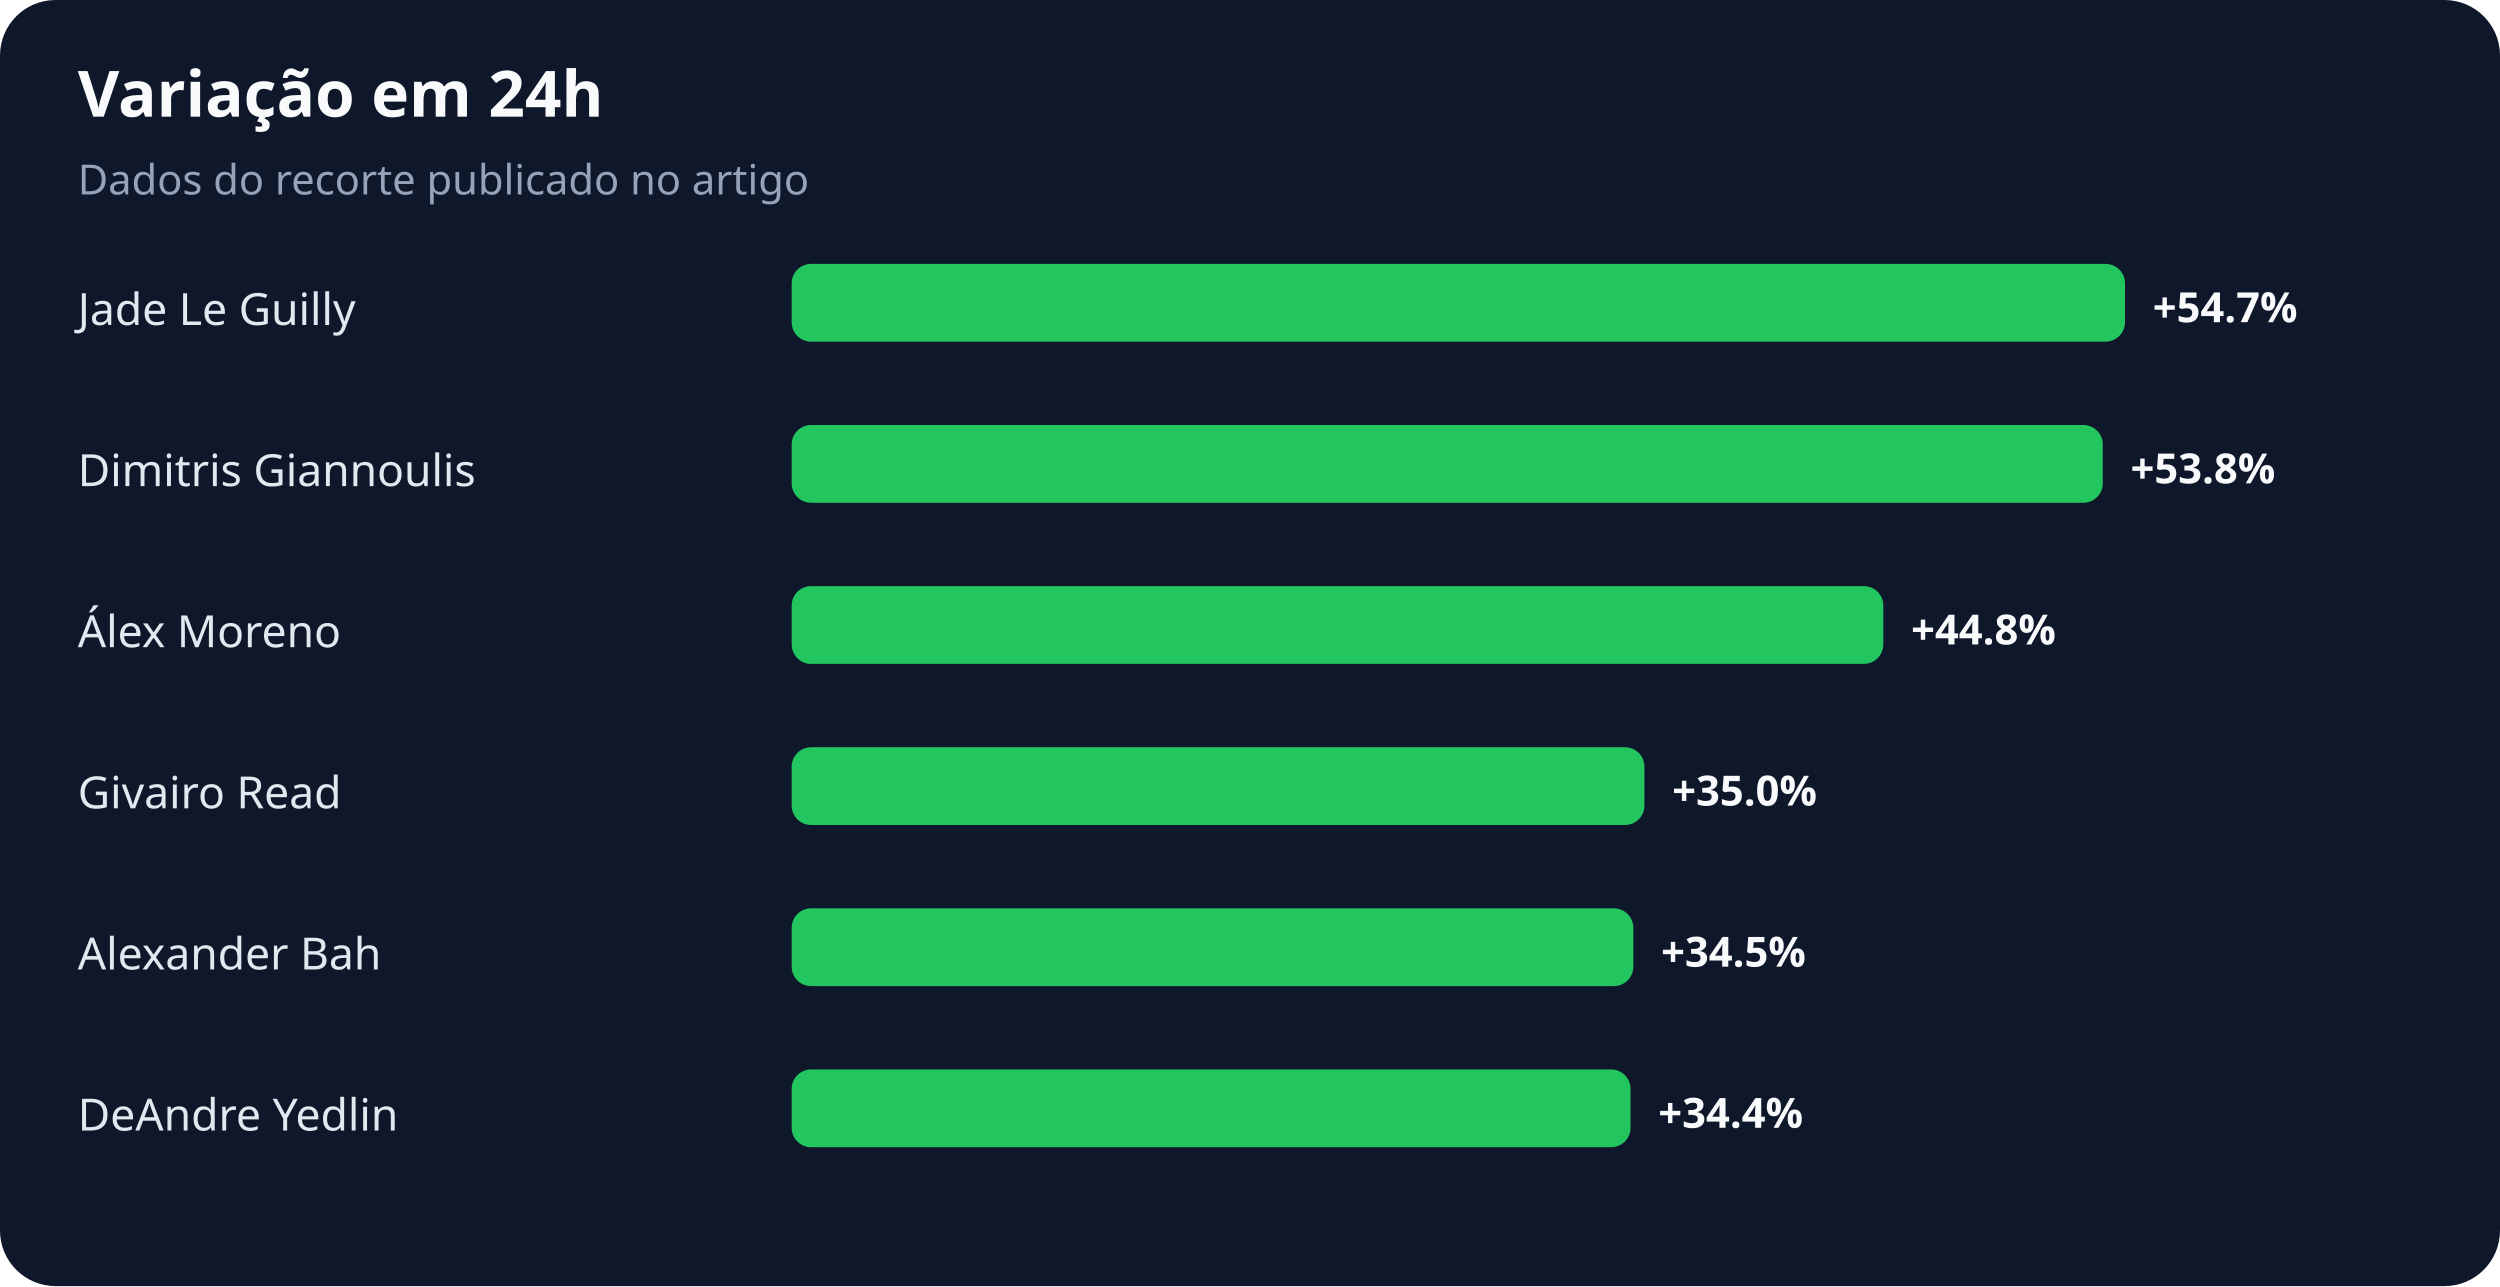
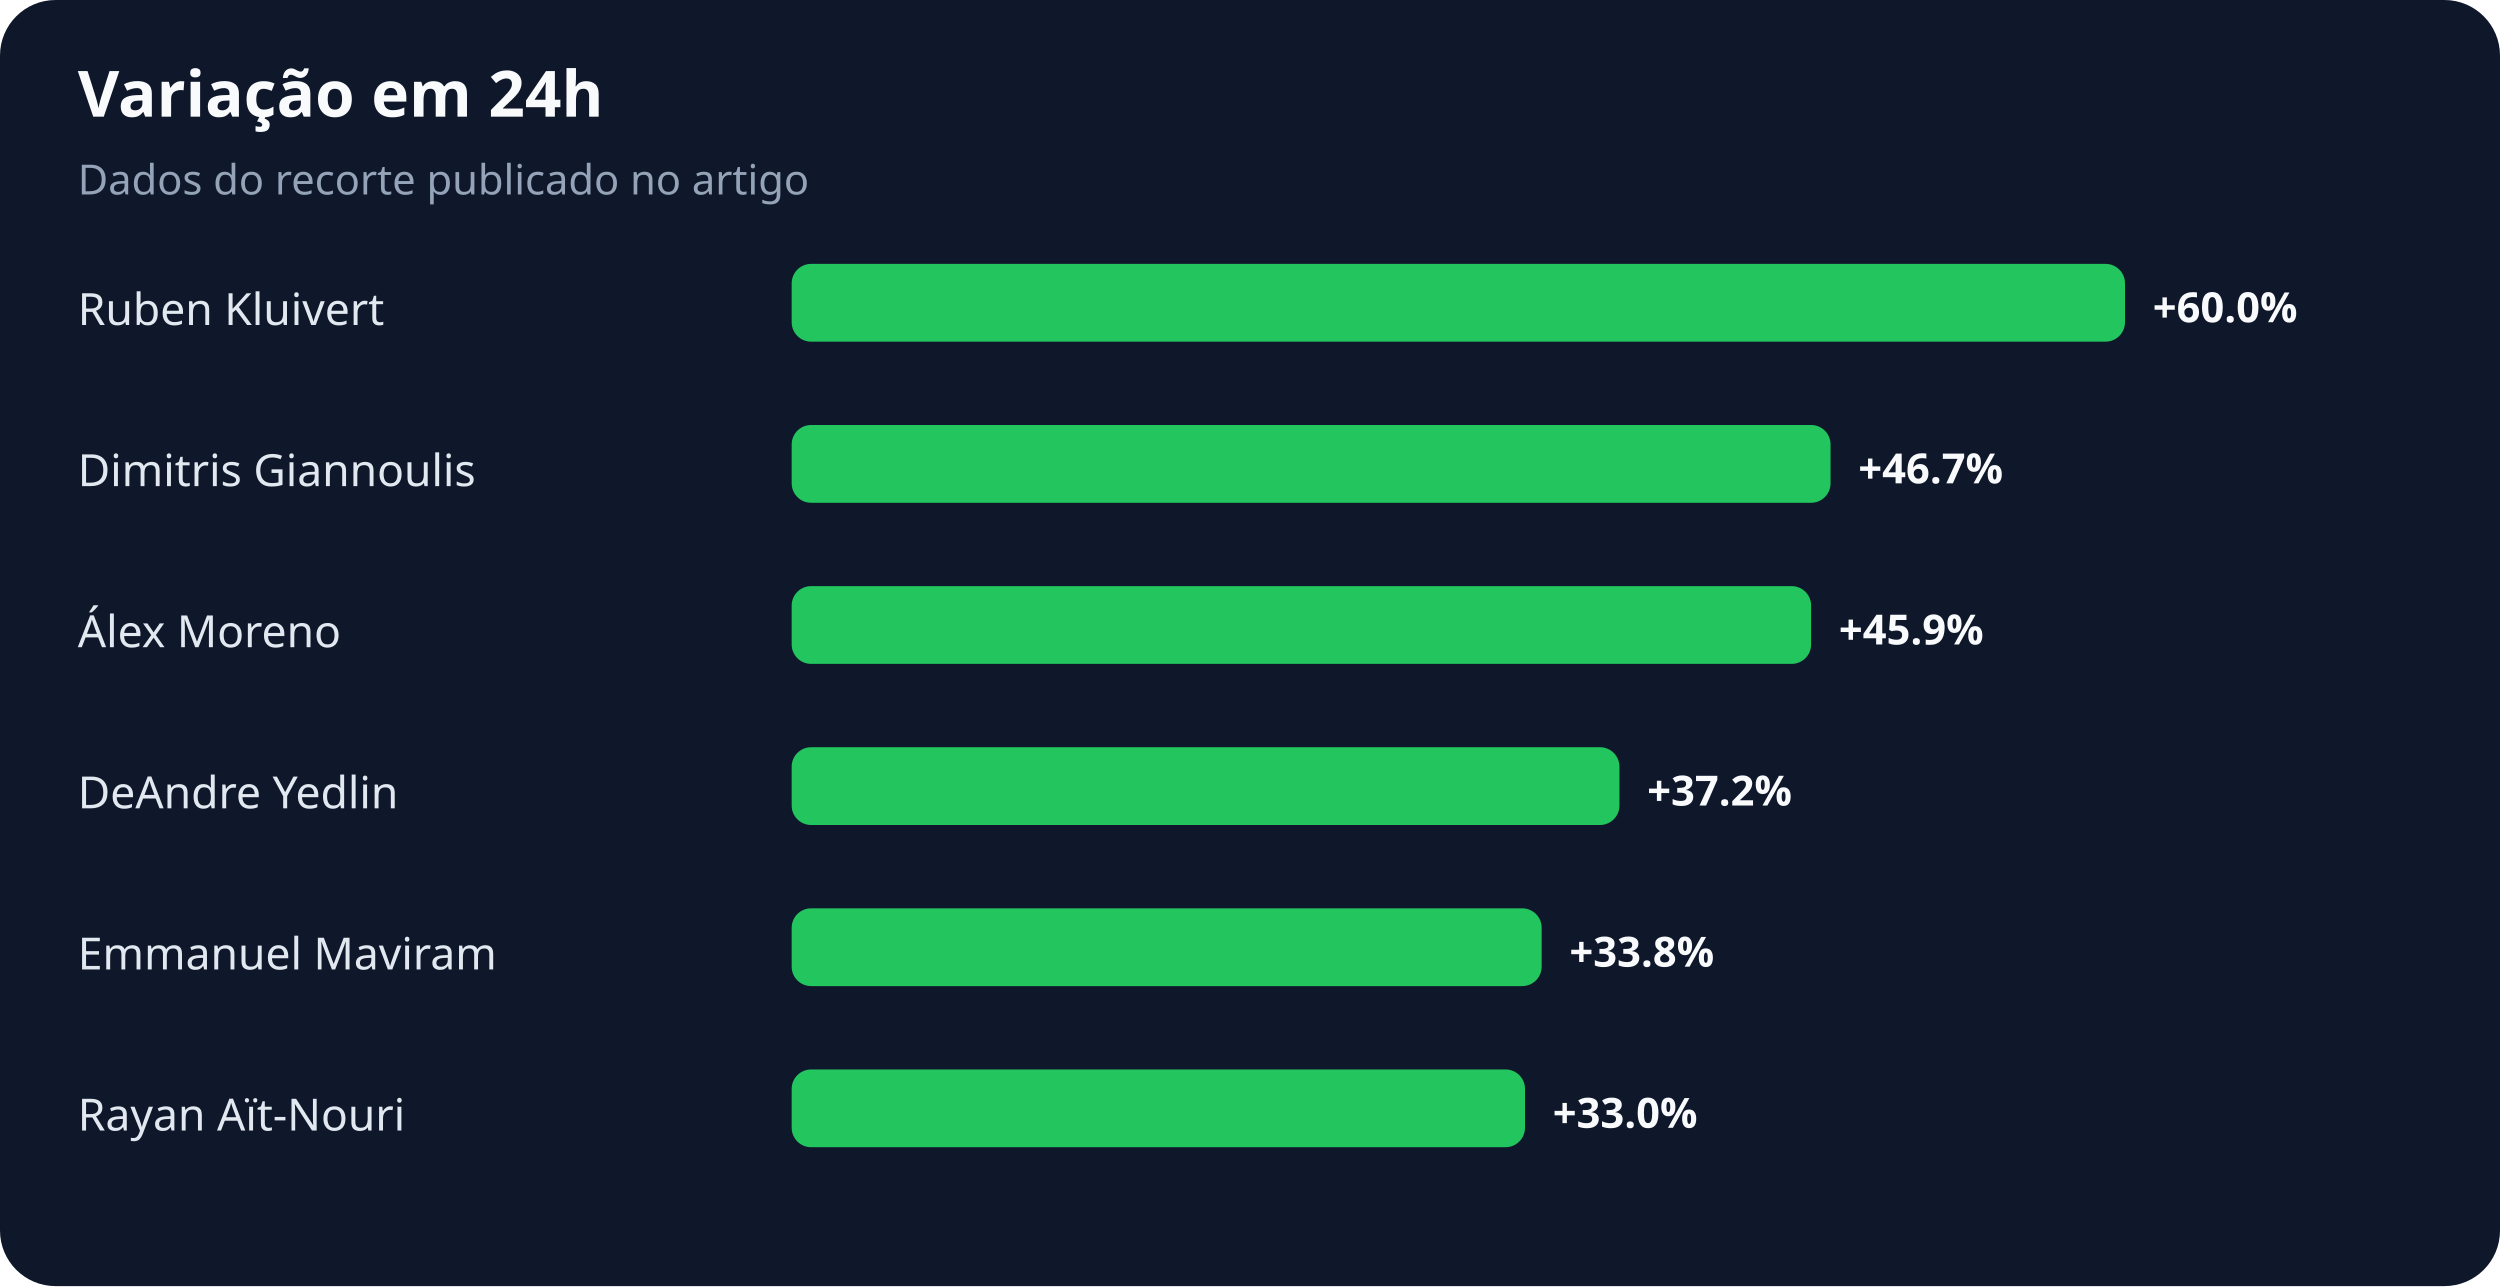
<svg xmlns="http://www.w3.org/2000/svg" width="900" height="463" viewBox="0 0 900 463" role="img" aria-labelledby="title desc">
  <rect width="100%" height="100%" rx="20" fill="#0f172a" />
  <text x="28" y="42" fill="#f8fafc" font-family="system-ui,sans-serif" font-size="23" font-weight="700">Variação em 24h</text>
  <text x="28" y="70" fill="#94a3b8" font-family="system-ui,sans-serif" font-size="15">Dados do recorte publicado no artigo</text>
-   <text x="28" y="117" fill="#e2e8f0" font-family="system-ui,sans-serif" font-size="16">Jade Le Guilly</text>
+   <text x="28" y="117" fill="#e2e8f0" font-family="system-ui,sans-serif" font-size="16">Ruben Kluivert</text>
  <rect x="285" y="95" width="480" height="28" rx="7" fill="#22c55e" />
-   <text x="775" y="116" fill="#f8fafc" font-family="system-ui,sans-serif" font-size="15" font-weight="700">+54.7%</text>
+   <text x="775" y="116" fill="#f8fafc" font-family="system-ui,sans-serif" font-size="15" font-weight="700">+60.0%</text>
  <text x="28" y="175" fill="#e2e8f0" font-family="system-ui,sans-serif" font-size="16">Dimitris Giannoulis</text>
-   <rect x="285" y="153" width="472" height="28" rx="7" fill="#22c55e" />
-   <text x="767" y="174" fill="#f8fafc" font-family="system-ui,sans-serif" font-size="15" font-weight="700">+53.8%</text>
+   <rect x="285" y="153" width="374" height="28" rx="7" fill="#22c55e" />
+   <text x="669" y="174" fill="#f8fafc" font-family="system-ui,sans-serif" font-size="15" font-weight="700">+46.7%</text>
  <text x="28" y="233" fill="#e2e8f0" font-family="system-ui,sans-serif" font-size="16">Álex Moreno</text>
-   <rect x="285" y="211" width="393" height="28" rx="7" fill="#22c55e" />
-   <text x="688" y="232" fill="#f8fafc" font-family="system-ui,sans-serif" font-size="15" font-weight="700">+44.8%</text>
-   <text x="28" y="291" fill="#e2e8f0" font-family="system-ui,sans-serif" font-size="16">Givairo Read</text>
-   <rect x="285" y="269" width="307" height="28" rx="7" fill="#22c55e" />
-   <text x="602" y="290" fill="#f8fafc" font-family="system-ui,sans-serif" font-size="15" font-weight="700">+35.0%</text>
-   <text x="28" y="349" fill="#e2e8f0" font-family="system-ui,sans-serif" font-size="16">Alexander Bah</text>
-   <rect x="285" y="327" width="303" height="28" rx="7" fill="#22c55e" />
-   <text x="598" y="348" fill="#f8fafc" font-family="system-ui,sans-serif" font-size="15" font-weight="700">+34.5%</text>
-   <text x="28" y="407" fill="#e2e8f0" font-family="system-ui,sans-serif" font-size="16">DeAndre Yedlin</text>
-   <rect x="285" y="385" width="302" height="28" rx="7" fill="#22c55e" />
-   <text x="597" y="406" fill="#f8fafc" font-family="system-ui,sans-serif" font-size="15" font-weight="700">+34.4%</text>
+   <rect x="285" y="211" width="367" height="28" rx="7" fill="#22c55e" />
+   <text x="662" y="232" fill="#f8fafc" font-family="system-ui,sans-serif" font-size="15" font-weight="700">+45.9%</text>
+   <text x="28" y="291" fill="#e2e8f0" font-family="system-ui,sans-serif" font-size="16">DeAndre Yedlin</text>
+   <rect x="285" y="269" width="298" height="28" rx="7" fill="#22c55e" />
+   <text x="593" y="290" fill="#f8fafc" font-family="system-ui,sans-serif" font-size="15" font-weight="700">+37.2%</text>
+   <text x="28" y="349" fill="#e2e8f0" font-family="system-ui,sans-serif" font-size="16">Emmanuel Maviram</text>
+   <rect x="285" y="327" width="270" height="28" rx="7" fill="#22c55e" />
+   <text x="565" y="348" fill="#f8fafc" font-family="system-ui,sans-serif" font-size="15" font-weight="700">+33.8%</text>
+   <text x="28" y="407" fill="#e2e8f0" font-family="system-ui,sans-serif" font-size="16">Rayan Aït-Nouri</text>
+   <rect x="285" y="385" width="264" height="28" rx="7" fill="#22c55e" />
+   <text x="559" y="406" fill="#f8fafc" font-family="system-ui,sans-serif" font-size="15" font-weight="700">+33.0%</text>
</svg>
